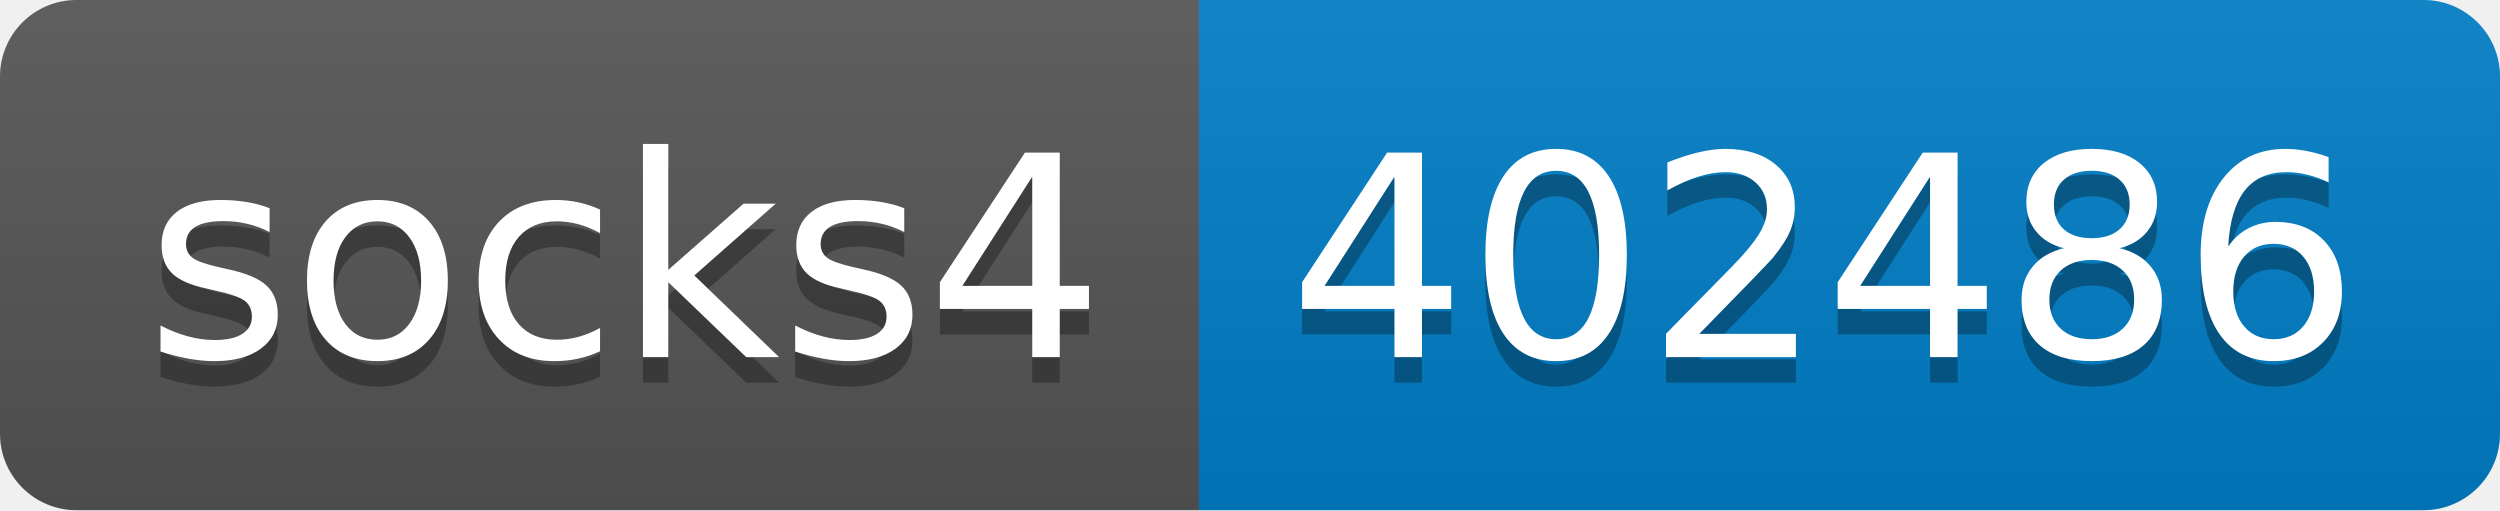
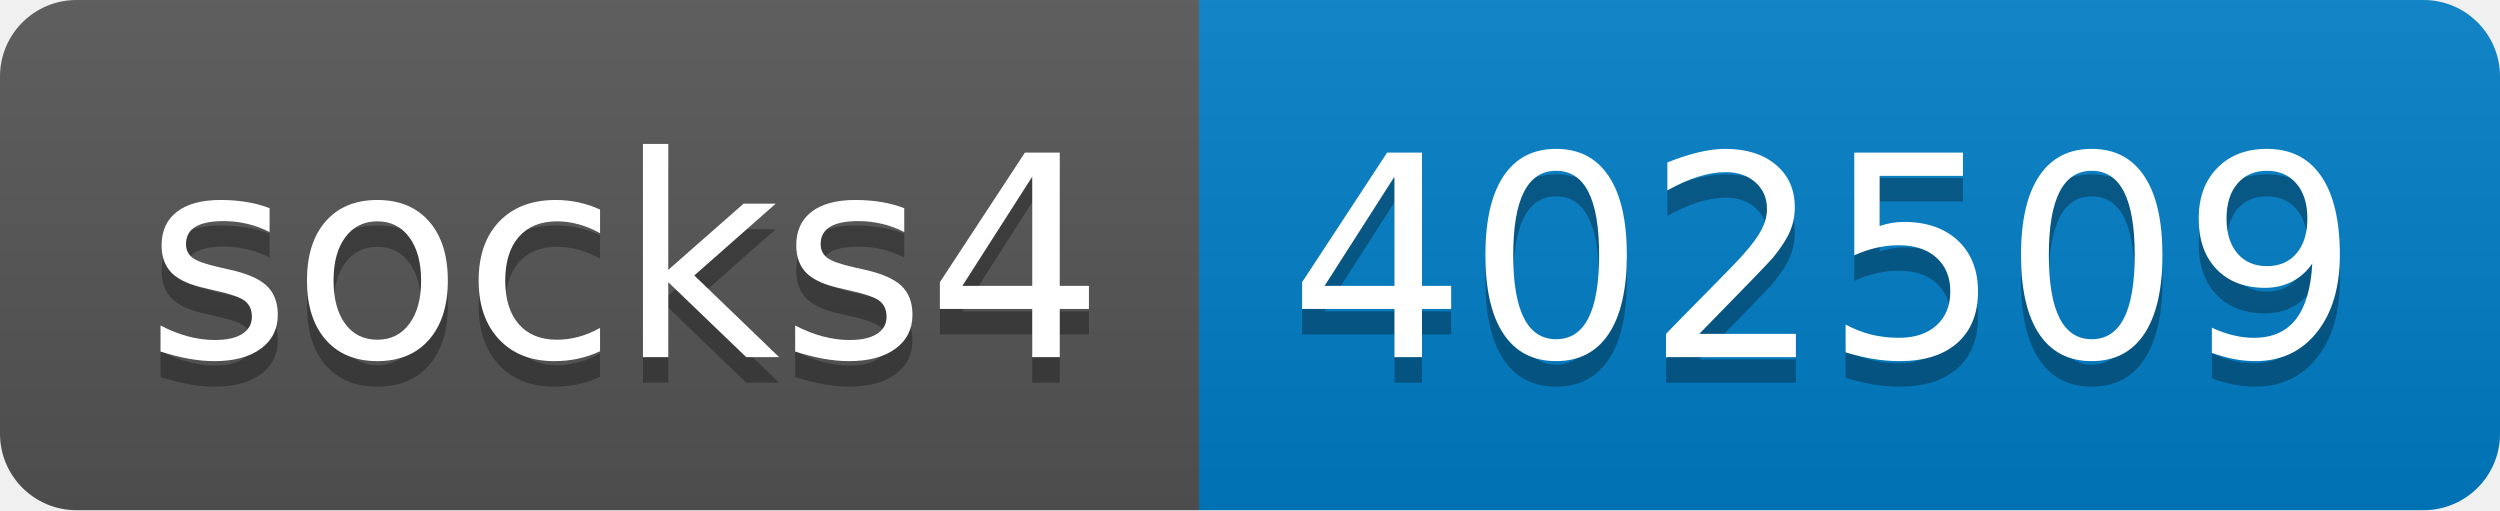
- <svg xmlns="http://www.w3.org/2000/svg" width="98" height="20" role="img" aria-label="socks4: 402486">
+ <svg xmlns="http://www.w3.org/2000/svg" width="98" height="20" role="img" aria-label="socks4: 402509">
  <linearGradient id="s" x2="0" y2="100%">
    <stop offset="0" stop-color="#bbb" stop-opacity=".1" />
    <stop offset="1" stop-opacity=".1" />
  </linearGradient>
  <clipPath id="r">
    <rect width="98" height="20" rx="3" fill="#fff" />
  </clipPath>
  <g clip-path="url(#r)">
    <rect width="47" height="20" fill="#555" />
    <rect x="47" width="51" height="20" fill="#007ec6" />
    <rect width="98" height="20" fill="url(#s)" />
  </g>
  <g fill="#fff" text-anchor="middle" font-family="Verdana,Geneva,DejaVu Sans,sans-serif" text-rendering="geometricPrecision" font-size="110">
    <text aria-hidden="true" x="245" y="150" fill="#010101" fill-opacity=".3" transform="scale(.1)" textLength="370">socks4</text>
    <text x="245" y="140" transform="scale(.1)" fill="#fff" textLength="370">socks4</text>
-     <text aria-hidden="true" x="715" y="150" fill="#010101" fill-opacity=".3" transform="scale(.1)" textLength="410">402486</text>
-     <text x="715" y="140" transform="scale(.1)" fill="#fff" textLength="410">402486</text>
+     <text aria-hidden="true" x="715" y="150" fill="#010101" fill-opacity=".3" transform="scale(.1)" textLength="410">402509</text>
+     <text x="715" y="140" transform="scale(.1)" fill="#fff" textLength="410">402509</text>
  </g>
</svg>
